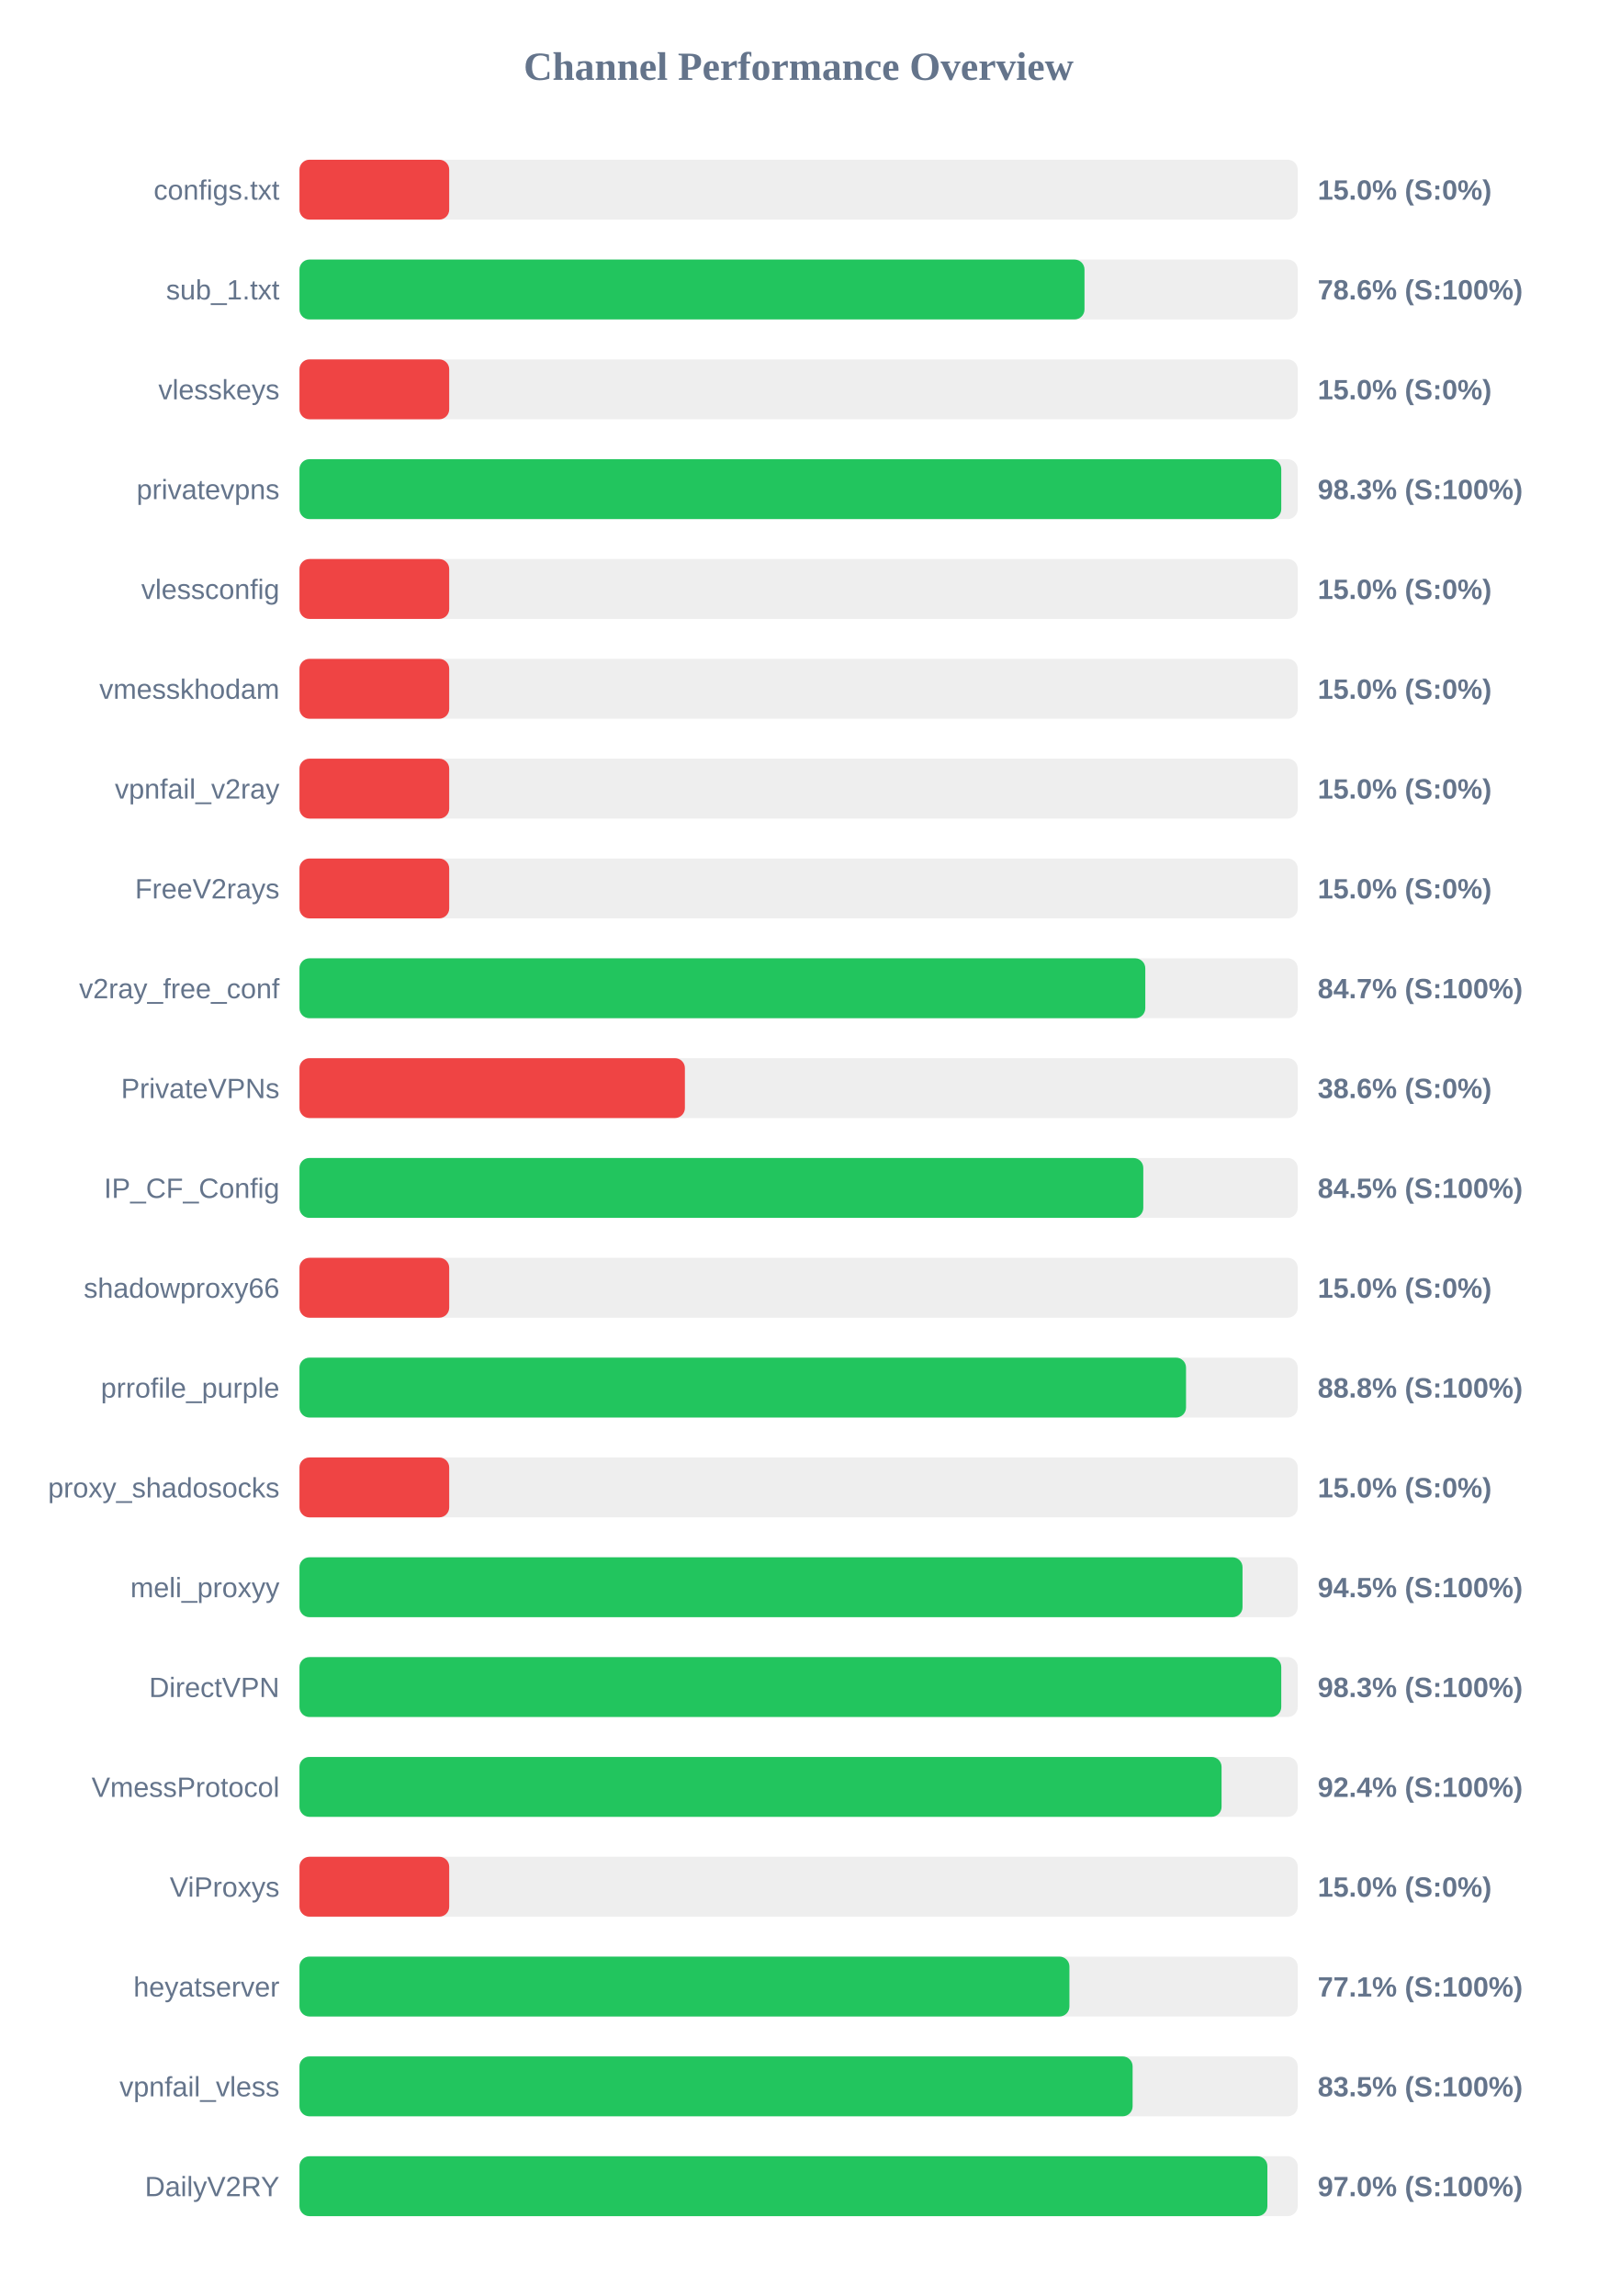
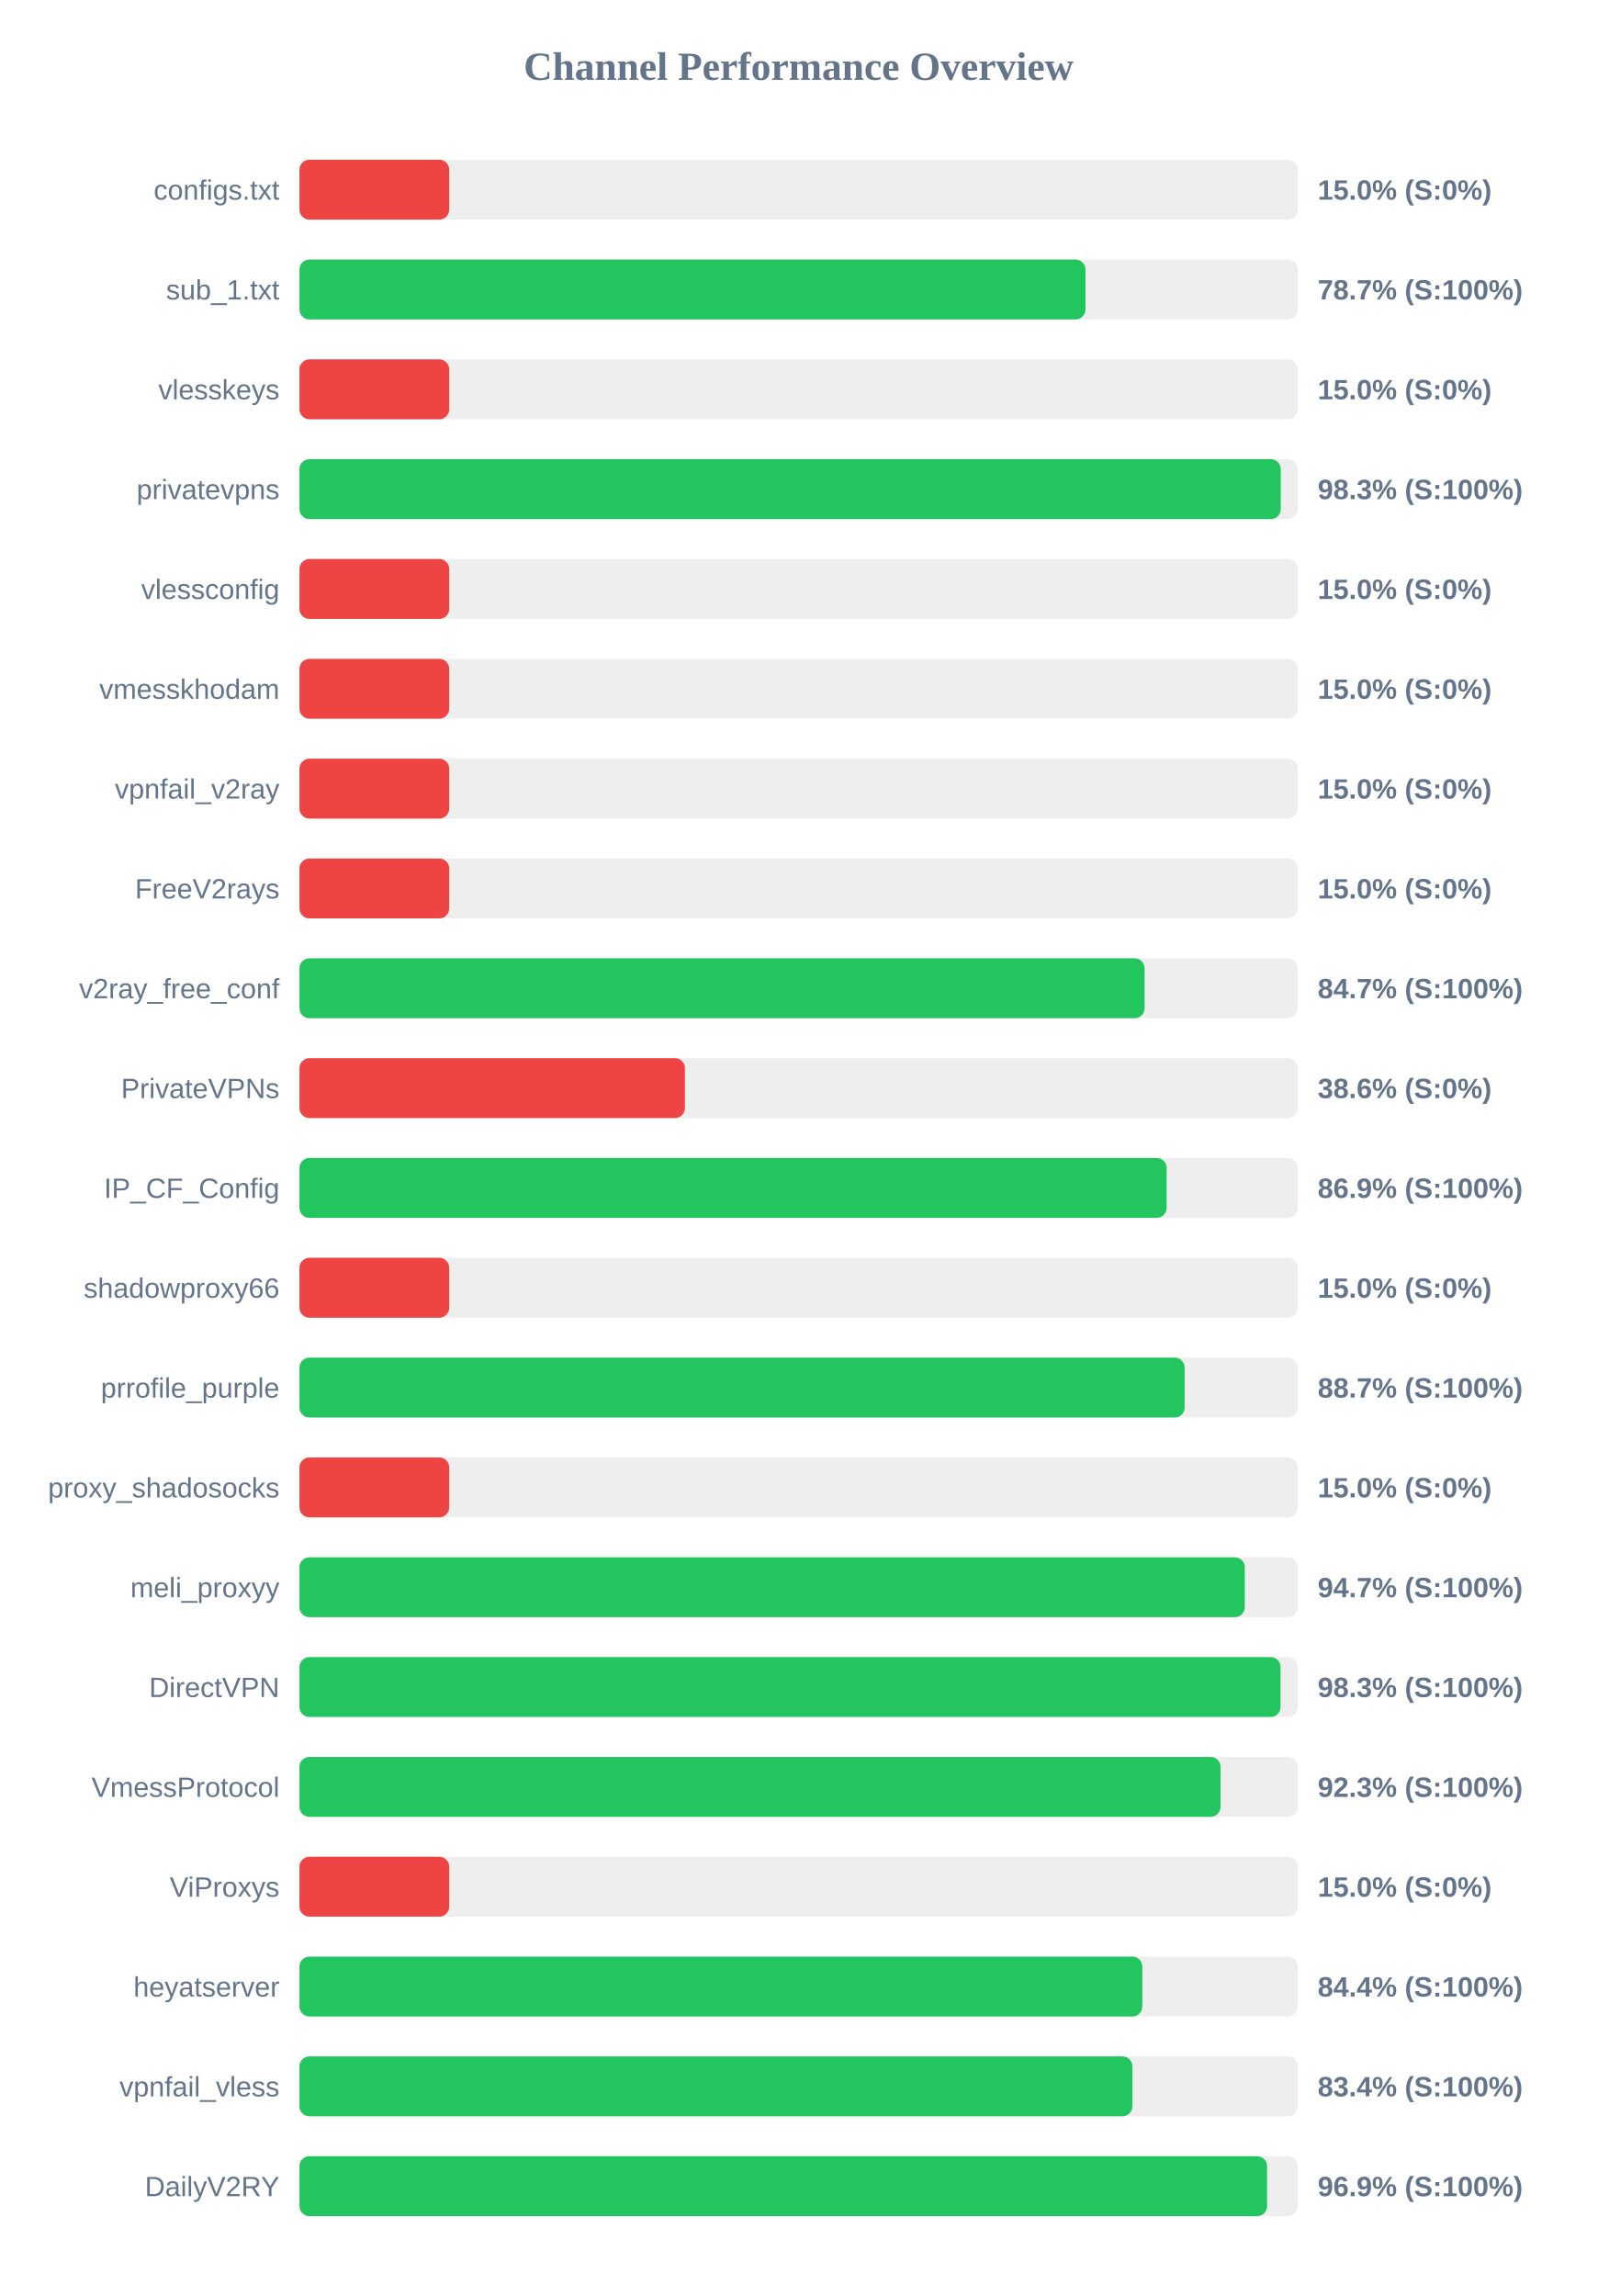
<svg xmlns="http://www.w3.org/2000/svg" width="800" height="1150" version="1.1">
  <style>
        .row { font: 14px Arial; fill: #64748b; }
        .score { font: bold 14px Arial; fill: #64748b; }
    </style>
  <text x="400" y="40" text-anchor="middle" font-size="20px" font-weight="bold" fill="#64748b">Channel Performance Overview</text>
  <rect x="150" y="80" width="500" height="30" fill="#eee" rx="5" />
  <rect x="150" y="80" width="75.0" height="30" fill="#ef4444" rx="5" />
  <text x="140" y="100" text-anchor="end" class="row">configs.txt</text>
  <text x="660" y="100" text-anchor="start" class="score">15.0% (S:0%)</text>
  <rect x="150" y="130" width="500" height="30" fill="#eee" rx="5" />
-   <rect x="150" y="130" width="393.2" height="30" fill="#22c55e" rx="5" />
+   <rect x="150" y="130" width="393.7" height="30" fill="#22c55e" rx="5" />
  <text x="140" y="150" text-anchor="end" class="row">sub_1.txt</text>
-   <text x="660" y="150" text-anchor="start" class="score">78.6% (S:100%)</text>
+   <text x="660" y="150" text-anchor="start" class="score">78.7% (S:100%)</text>
  <rect x="150" y="180" width="500" height="30" fill="#eee" rx="5" />
  <rect x="150" y="180" width="75.0" height="30" fill="#ef4444" rx="5" />
  <text x="140" y="200" text-anchor="end" class="row">vlesskeys</text>
  <text x="660" y="200" text-anchor="start" class="score">15.0% (S:0%)</text>
  <rect x="150" y="230" width="500" height="30" fill="#eee" rx="5" />
-   <rect x="150" y="230" width="491.75" height="30" fill="#22c55e" rx="5" />
+   <rect x="150" y="230" width="491.5" height="30" fill="#22c55e" rx="5" />
  <text x="140" y="250" text-anchor="end" class="row">privatevpns</text>
  <text x="660" y="250" text-anchor="start" class="score">98.3% (S:100%)</text>
  <rect x="150" y="280" width="500" height="30" fill="#eee" rx="5" />
  <rect x="150" y="280" width="75.0" height="30" fill="#ef4444" rx="5" />
  <text x="140" y="300" text-anchor="end" class="row">vlessconfig</text>
  <text x="660" y="300" text-anchor="start" class="score">15.0% (S:0%)</text>
  <rect x="150" y="330" width="500" height="30" fill="#eee" rx="5" />
  <rect x="150" y="330" width="75.0" height="30" fill="#ef4444" rx="5" />
  <text x="140" y="350" text-anchor="end" class="row">vmesskhodam</text>
  <text x="660" y="350" text-anchor="start" class="score">15.0% (S:0%)</text>
  <rect x="150" y="380" width="500" height="30" fill="#eee" rx="5" />
  <rect x="150" y="380" width="75.0" height="30" fill="#ef4444" rx="5" />
  <text x="140" y="400" text-anchor="end" class="row">vpnfail_v2ray</text>
  <text x="660" y="400" text-anchor="start" class="score">15.0% (S:0%)</text>
  <rect x="150" y="430" width="500" height="30" fill="#eee" rx="5" />
  <rect x="150" y="430" width="75.0" height="30" fill="#ef4444" rx="5" />
  <text x="140" y="450" text-anchor="end" class="row">FreeV2rays</text>
  <text x="660" y="450" text-anchor="start" class="score">15.0% (S:0%)</text>
  <rect x="150" y="480" width="500" height="30" fill="#eee" rx="5" />
-   <rect x="150" y="480" width="423.65" height="30" fill="#22c55e" rx="5" />
+   <rect x="150" y="480" width="423.3" height="30" fill="#22c55e" rx="5" />
  <text x="140" y="500" text-anchor="end" class="row">v2ray_free_conf</text>
  <text x="660" y="500" text-anchor="start" class="score">84.7% (S:100%)</text>
  <rect x="150" y="530" width="500" height="30" fill="#eee" rx="5" />
  <rect x="150" y="530" width="193.05" height="30" fill="#ef4444" rx="5" />
  <text x="140" y="550" text-anchor="end" class="row">PrivateVPNs</text>
  <text x="660" y="550" text-anchor="start" class="score">38.6% (S:0%)</text>
  <rect x="150" y="580" width="500" height="30" fill="#eee" rx="5" />
-   <rect x="150" y="580" width="422.65" height="30" fill="#22c55e" rx="5" />
+   <rect x="150" y="580" width="434.35" height="30" fill="#22c55e" rx="5" />
  <text x="140" y="600" text-anchor="end" class="row">IP_CF_Config</text>
-   <text x="660" y="600" text-anchor="start" class="score">84.5% (S:100%)</text>
+   <text x="660" y="600" text-anchor="start" class="score">86.9% (S:100%)</text>
  <rect x="150" y="630" width="500" height="30" fill="#eee" rx="5" />
  <rect x="150" y="630" width="75.0" height="30" fill="#ef4444" rx="5" />
  <text x="140" y="650" text-anchor="end" class="row">shadowproxy66</text>
  <text x="660" y="650" text-anchor="start" class="score">15.0% (S:0%)</text>
  <rect x="150" y="680" width="500" height="30" fill="#eee" rx="5" />
-   <rect x="150" y="680" width="444.05" height="30" fill="#22c55e" rx="5" />
+   <rect x="150" y="680" width="443.35" height="30" fill="#22c55e" rx="5" />
  <text x="140" y="700" text-anchor="end" class="row">prrofile_purple</text>
-   <text x="660" y="700" text-anchor="start" class="score">88.8% (S:100%)</text>
+   <text x="660" y="700" text-anchor="start" class="score">88.7% (S:100%)</text>
  <rect x="150" y="730" width="500" height="30" fill="#eee" rx="5" />
  <rect x="150" y="730" width="75.0" height="30" fill="#ef4444" rx="5" />
  <text x="140" y="750" text-anchor="end" class="row">proxy_shadosocks</text>
  <text x="660" y="750" text-anchor="start" class="score">15.0% (S:0%)</text>
  <rect x="150" y="780" width="500" height="30" fill="#eee" rx="5" />
-   <rect x="150" y="780" width="472.35" height="30" fill="#22c55e" rx="5" />
+   <rect x="150" y="780" width="473.5" height="30" fill="#22c55e" rx="5" />
  <text x="140" y="800" text-anchor="end" class="row">meli_proxyy</text>
-   <text x="660" y="800" text-anchor="start" class="score">94.5% (S:100%)</text>
+   <text x="660" y="800" text-anchor="start" class="score">94.7% (S:100%)</text>
  <rect x="150" y="830" width="500" height="30" fill="#eee" rx="5" />
-   <rect x="150" y="830" width="491.75" height="30" fill="#22c55e" rx="5" />
+   <rect x="150" y="830" width="491.4" height="30" fill="#22c55e" rx="5" />
  <text x="140" y="850" text-anchor="end" class="row">DirectVPN</text>
  <text x="660" y="850" text-anchor="start" class="score">98.3% (S:100%)</text>
  <rect x="150" y="880" width="500" height="30" fill="#eee" rx="5" />
-   <rect x="150" y="880" width="461.85" height="30" fill="#22c55e" rx="5" />
+   <rect x="150" y="880" width="461.35" height="30" fill="#22c55e" rx="5" />
  <text x="140" y="900" text-anchor="end" class="row">VmessProtocol</text>
-   <text x="660" y="900" text-anchor="start" class="score">92.4% (S:100%)</text>
+   <text x="660" y="900" text-anchor="start" class="score">92.3% (S:100%)</text>
  <rect x="150" y="930" width="500" height="30" fill="#eee" rx="5" />
  <rect x="150" y="930" width="75.0" height="30" fill="#ef4444" rx="5" />
  <text x="140" y="950" text-anchor="end" class="row">ViProxys</text>
  <text x="660" y="950" text-anchor="start" class="score">15.0% (S:0%)</text>
  <rect x="150" y="980" width="500" height="30" fill="#eee" rx="5" />
-   <rect x="150" y="980" width="385.65" height="30" fill="#22c55e" rx="5" />
+   <rect x="150" y="980" width="422.15" height="30" fill="#22c55e" rx="5" />
  <text x="140" y="1000" text-anchor="end" class="row">heyatserver</text>
-   <text x="660" y="1000" text-anchor="start" class="score">77.1% (S:100%)</text>
+   <text x="660" y="1000" text-anchor="start" class="score">84.4% (S:100%)</text>
  <rect x="150" y="1030" width="500" height="30" fill="#eee" rx="5" />
-   <rect x="150" y="1030" width="417.3" height="30" fill="#22c55e" rx="5" />
+   <rect x="150" y="1030" width="417.2" height="30" fill="#22c55e" rx="5" />
  <text x="140" y="1050" text-anchor="end" class="row">vpnfail_vless</text>
-   <text x="660" y="1050" text-anchor="start" class="score">83.5% (S:100%)</text>
+   <text x="660" y="1050" text-anchor="start" class="score">83.4% (S:100%)</text>
  <rect x="150" y="1080" width="500" height="30" fill="#eee" rx="5" />
-   <rect x="150" y="1080" width="484.8" height="30" fill="#22c55e" rx="5" />
+   <rect x="150" y="1080" width="484.65" height="30" fill="#22c55e" rx="5" />
  <text x="140" y="1100" text-anchor="end" class="row">DailyV2RY</text>
-   <text x="660" y="1100" text-anchor="start" class="score">97.0% (S:100%)</text>
+   <text x="660" y="1100" text-anchor="start" class="score">96.9% (S:100%)</text>
</svg>
